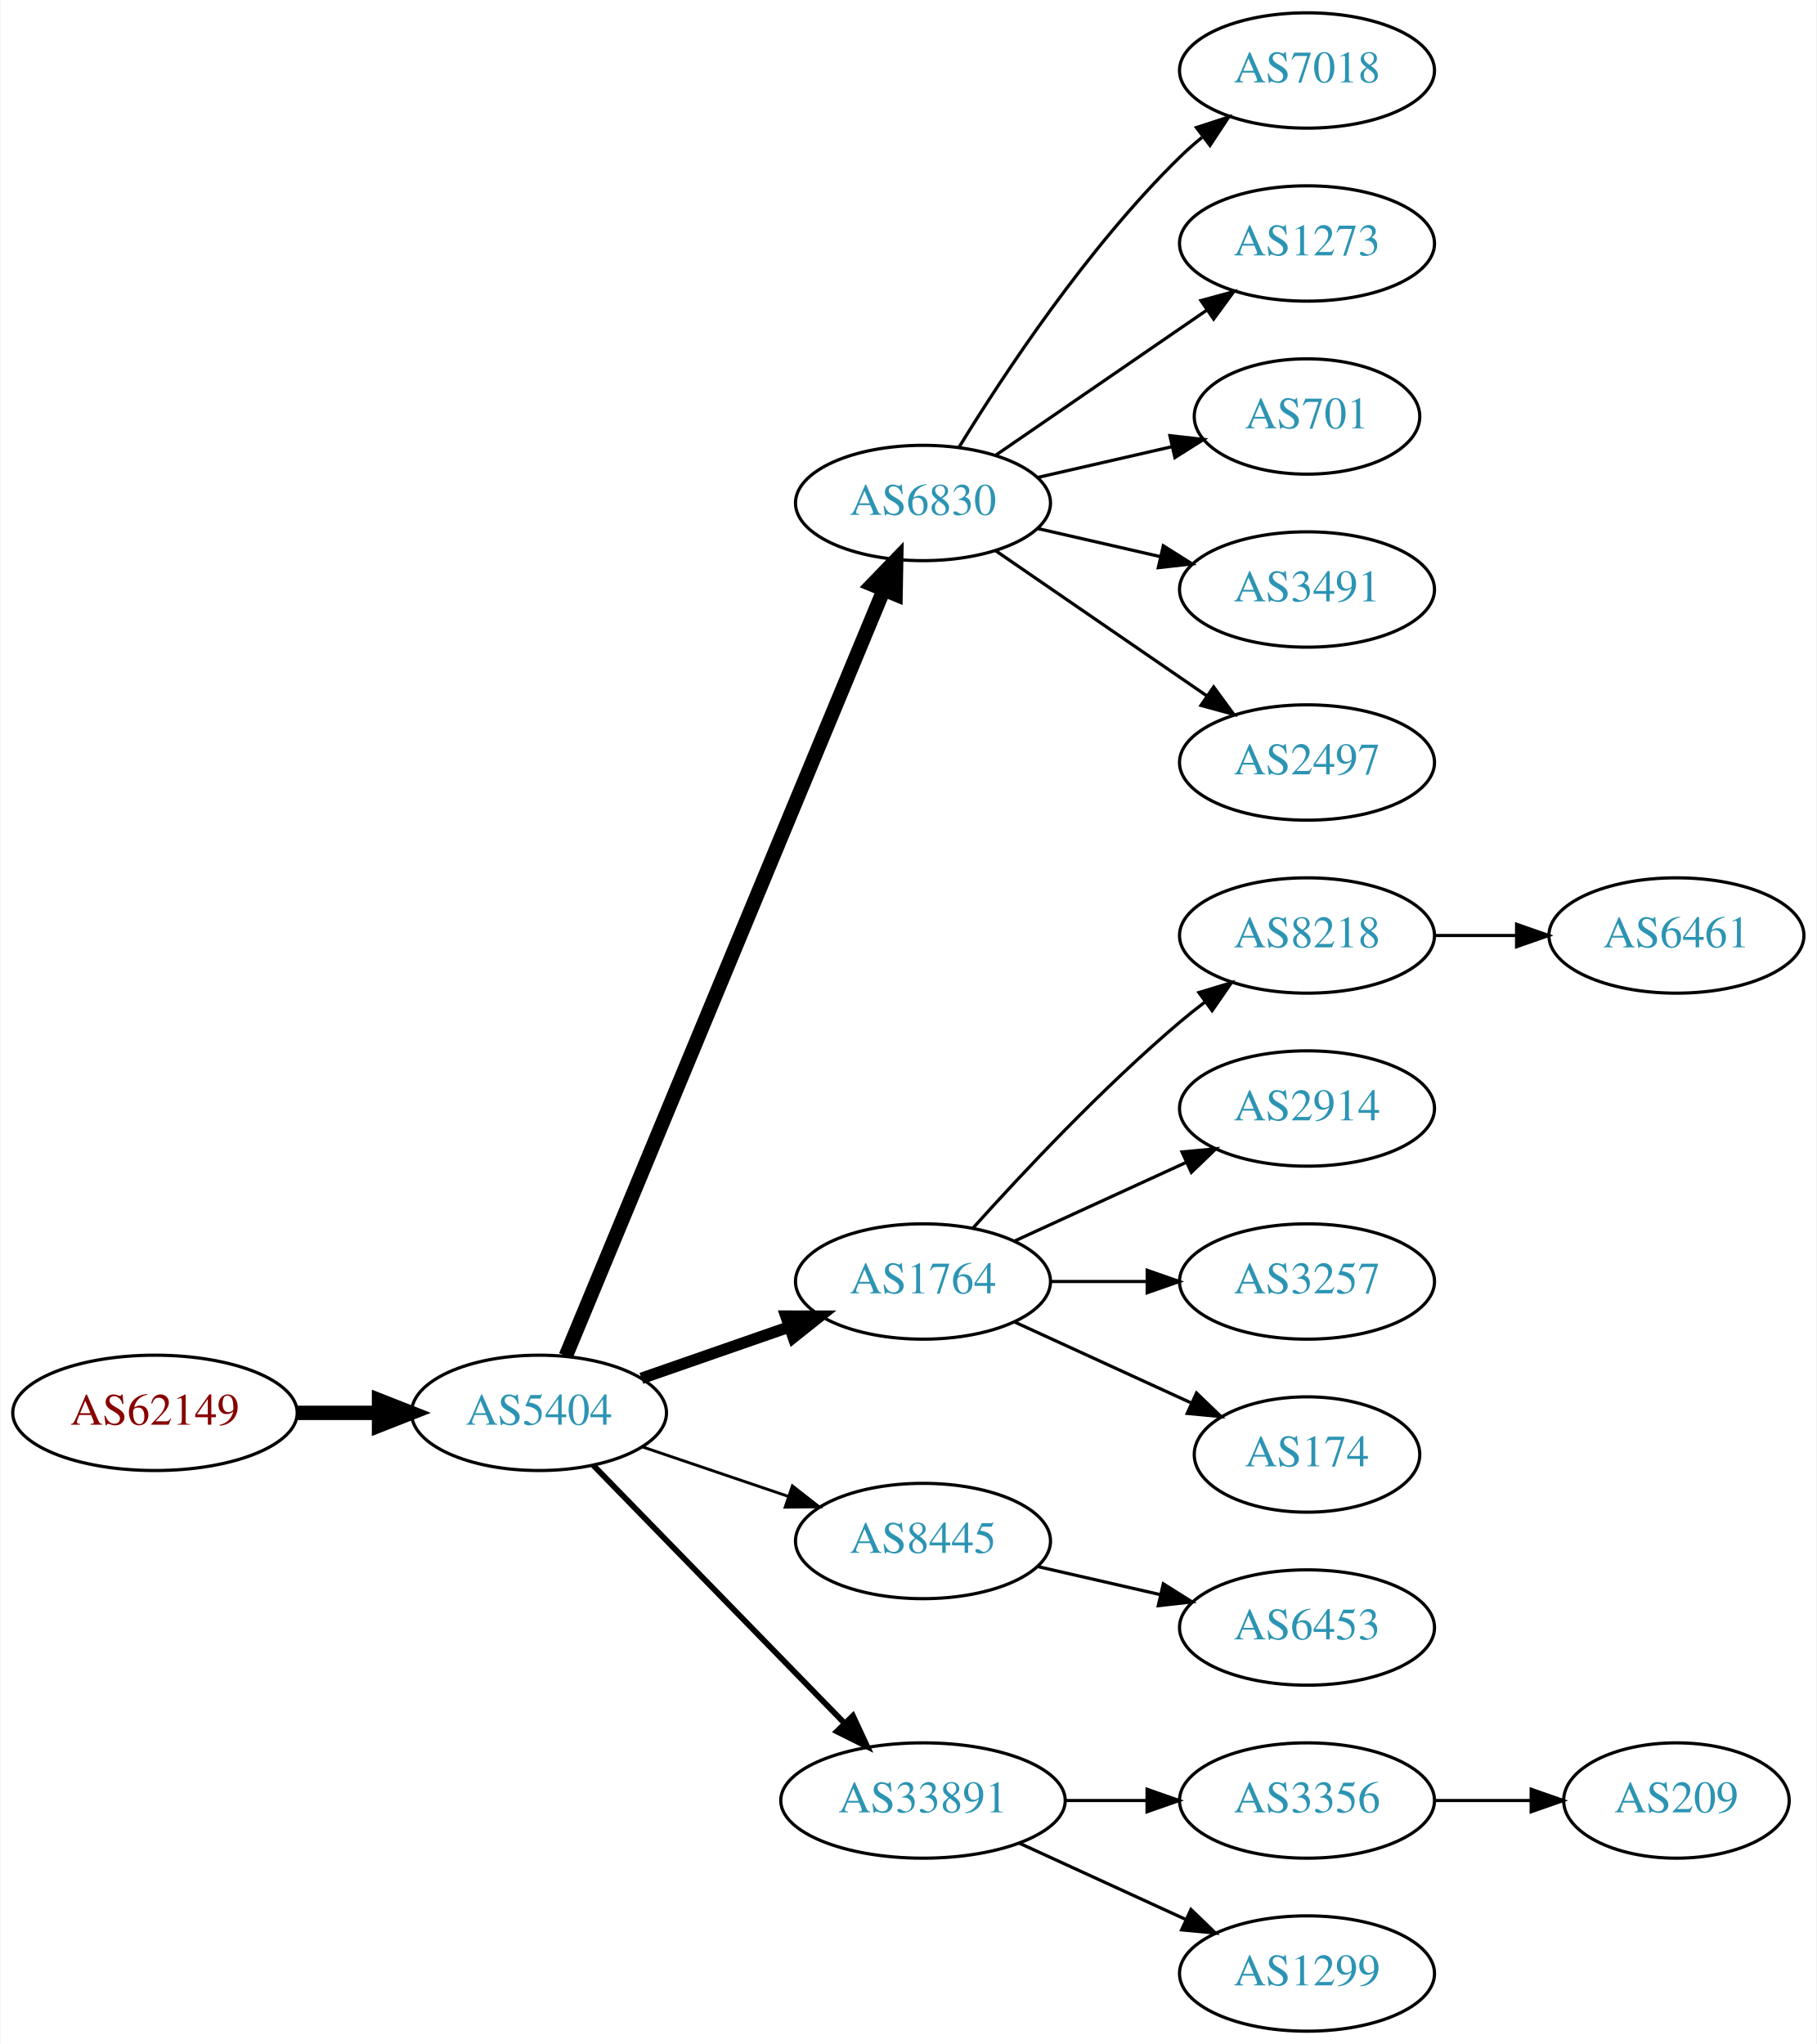
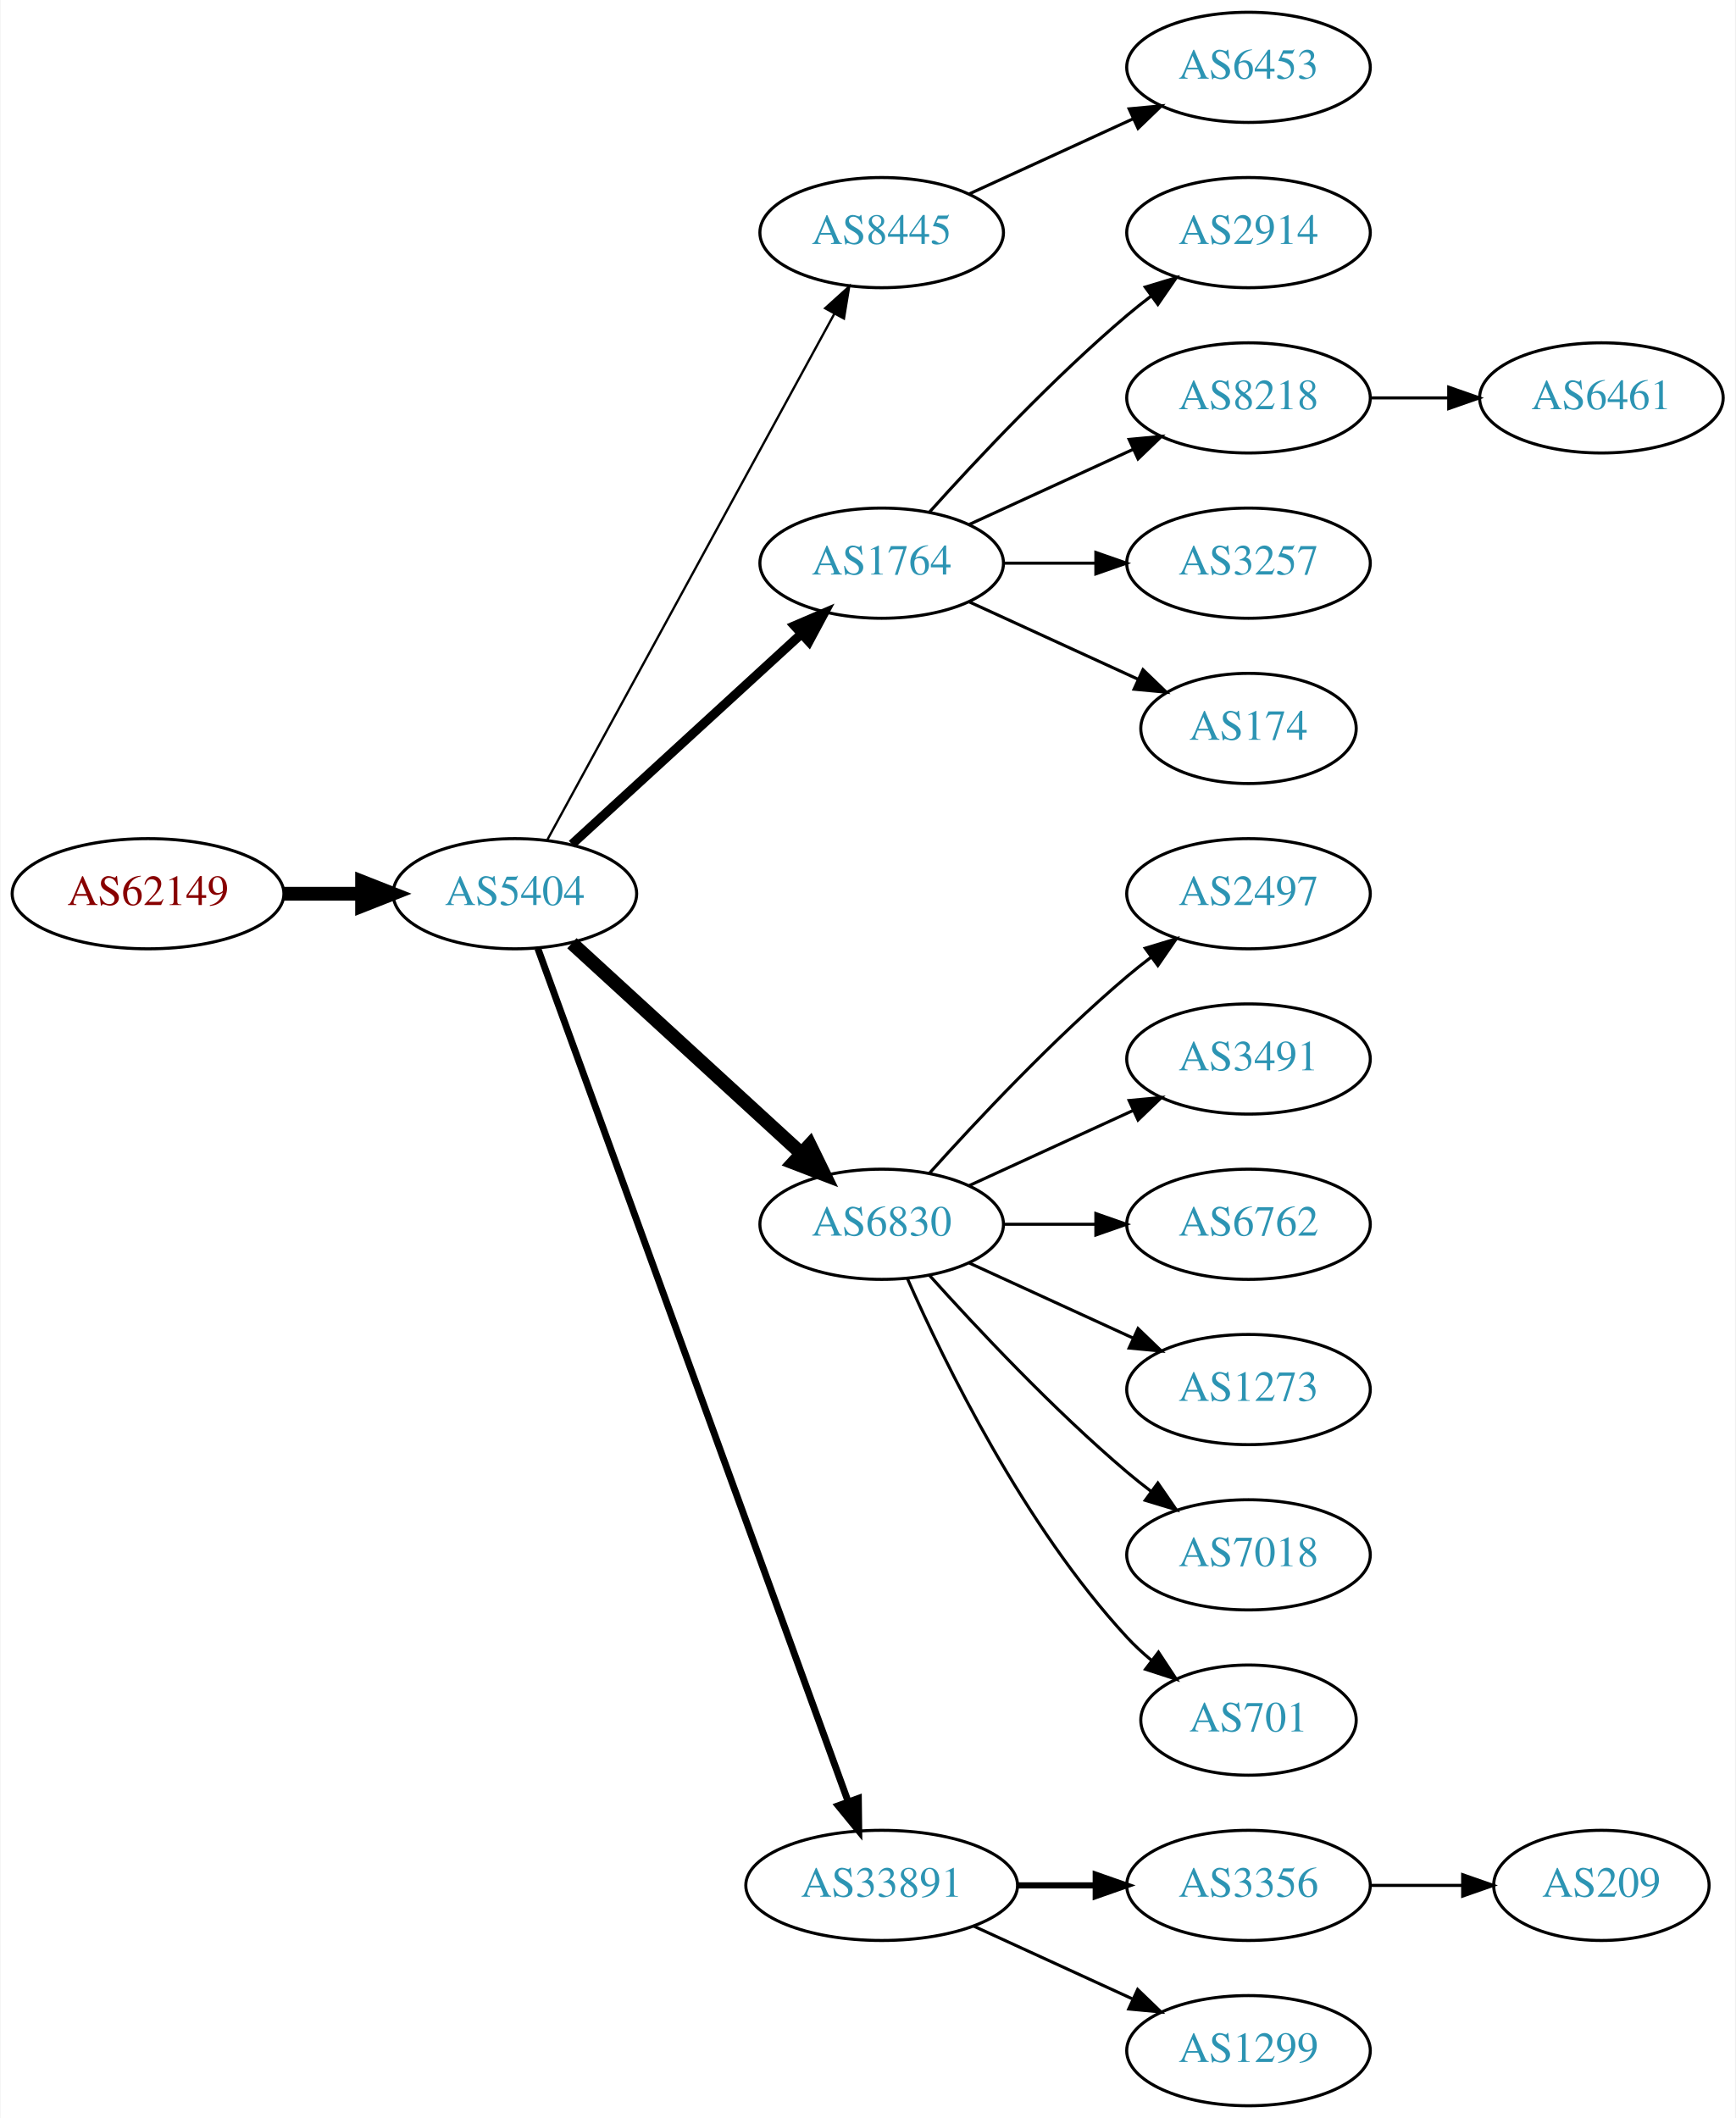
- <svg xmlns="http://www.w3.org/2000/svg" xmlns:xlink="http://www.w3.org/1999/xlink" width="567pt" height="638pt" viewBox="0.00 0.00 566.66 638.00">
-   <g id="graph0" class="graph" transform="scale(1 1) rotate(0) translate(4 634)">
-     <polygon fill="white" stroke="none" points="-4,4 -4,-634 562.663,-634 562.663,4 -4,4" />
+ <svg xmlns="http://www.w3.org/2000/svg" xmlns:xlink="http://www.w3.org/1999/xlink" width="567pt" height="692pt" viewBox="0.00 0.00 566.66 692.00">
+   <g id="graph0" class="graph" transform="scale(1 1) rotate(0) translate(4 688)">
+     <polygon fill="white" stroke="none" points="-4,4 -4,-688 562.663,-688 562.663,4 -4,4" />
    <g id="node1" class="node">
      <g id="a_node1">
        <a xlink:href="/asn/62149" xlink:title="AS62149 ~ Verein Kabel-TV Gerlos [AT]">
-           <ellipse fill="#ffffff" stroke="black" cx="44.196" cy="-193" rx="44.393" ry="18" />
-           <text text-anchor="middle" x="44.196" y="-189.3" font-family="Times,serif" font-size="14.00" fill="#880000">AS62149</text>
+           <ellipse fill="#ffffff" stroke="black" cx="44.196" cy="-396" rx="44.393" ry="18" />
+           <text text-anchor="middle" x="44.196" y="-392.3" font-family="Times,serif" font-size="14.00" fill="#880000">AS62149</text>
        </a>
      </g>
    </g>
    <g id="node2" class="node">
      <g id="a_node2">
        <a xlink:href="/asn/5404" xlink:title="AS5404 ~ ASN conova communications GmbH [AT]">
-           <ellipse fill="#ffffff" stroke="black" cx="164.039" cy="-193" rx="39.794" ry="18" />
-           <text text-anchor="middle" x="164.039" y="-189.3" font-family="Times,serif" font-size="14.00" fill="#2c94b3">AS5404</text>
+           <ellipse fill="#ffffff" stroke="black" cx="164.039" cy="-396" rx="39.794" ry="18" />
+           <text text-anchor="middle" x="164.039" y="-392.3" font-family="Times,serif" font-size="14.00" fill="#2c94b3">AS5404</text>
        </a>
      </g>
    </g>
    <g id="edge1" class="edge">
-       <path fill="none" stroke="black" stroke-width="4.5" d="M88.407,-193C96.72,-193 105.482,-193 113.965,-193" />
-       <polygon fill="black" stroke="black" stroke-width="4.5" points="114.123,-196.938 124.123,-193 114.123,-189.063 114.123,-196.938" />
+       <path fill="none" stroke="black" stroke-width="4.5" d="M88.407,-396C96.72,-396 105.482,-396 113.965,-396" />
+       <polygon fill="black" stroke="black" stroke-width="4.5" points="114.123,-399.938 124.123,-396 114.123,-392.063 114.123,-399.938" />
    </g>
    <g id="node3" class="node">
      <g id="a_node3">
-         <a xlink:href="/asn/6830" xlink:title="AS6830 ~ LGI-UPC [AT]">
-           <ellipse fill="#ffffff" stroke="black" cx="283.881" cy="-477" rx="39.794" ry="18" />
-           <text text-anchor="middle" x="283.881" y="-473.3" font-family="Times,serif" font-size="14.00" fill="#2c94b3">AS6830</text>
+         <a xlink:href="/asn/8445" xlink:title="AS8445 ~ SALZBURG-AG-AS [AT]">
+           <ellipse fill="#ffffff" stroke="black" cx="283.881" cy="-612" rx="39.794" ry="18" />
+           <text text-anchor="middle" x="283.881" y="-608.3" font-family="Times,serif" font-size="14.00" fill="#2c94b3">AS8445</text>
        </a>
      </g>
    </g>
    <g id="edge2" class="edge">
-       <path fill="none" stroke="black" stroke-width="4.5" d="M172.41,-210.765C192.374,-258.879 247.595,-391.96 271.55,-449.692" />
-       <polygon fill="black" stroke="black" stroke-width="4.5" points="268.043,-451.514 275.512,-459.241 275.317,-448.496 268.043,-451.514" />
+       <path fill="none" stroke="black" stroke-width="0.75" d="M174.682,-413.676C195.364,-451.584 244.076,-540.873 268.456,-585.559" />
+       <polygon fill="black" stroke="black" stroke-width="0.75" points="265.408,-587.28 273.27,-594.383 271.553,-583.928 265.408,-587.28" />
    </g>
    <g id="node4" class="node">
      <g id="a_node4">
        <a xlink:href="/asn/1764" xlink:title="AS1764 ~ NEXTLAYER-AS [AT]">
-           <ellipse fill="#ffffff" stroke="black" cx="283.881" cy="-234" rx="39.794" ry="18" />
-           <text text-anchor="middle" x="283.881" y="-230.3" font-family="Times,serif" font-size="14.00" fill="#2c94b3">AS1764</text>
+           <ellipse fill="#ffffff" stroke="black" cx="283.881" cy="-504" rx="39.794" ry="18" />
+           <text text-anchor="middle" x="283.881" y="-500.3" font-family="Times,serif" font-size="14.00" fill="#2c94b3">AS1764</text>
        </a>
      </g>
    </g>
    <g id="edge3" class="edge">
-       <path fill="none" stroke="black" stroke-width="3.6" d="M196,-203.772C210.097,-208.677 226.973,-214.548 242.087,-219.807" />
-       <polygon fill="black" stroke="black" stroke-width="3.6" points="241.122,-223.177 251.717,-223.157 243.423,-216.566 241.122,-223.177" />
+       <path fill="none" stroke="black" stroke-width="3" d="M182.681,-412.169C202.554,-430.382 235.016,-460.133 257.585,-480.817" />
+       <polygon fill="black" stroke="black" stroke-width="3" points="255.381,-483.545 265.118,-487.721 260.111,-478.384 255.381,-483.545" />
    </g>
    <g id="node5" class="node">
      <g id="a_node5">
-         <a xlink:href="/asn/8445" xlink:title="AS8445 ~ SALZBURG-AG-AS [AT]">
-           <ellipse fill="#ffffff" stroke="black" cx="283.881" cy="-153" rx="39.794" ry="18" />
-           <text text-anchor="middle" x="283.881" y="-149.3" font-family="Times,serif" font-size="14.00" fill="#2c94b3">AS8445</text>
+         <a xlink:href="/asn/6830" xlink:title="AS6830 ~ LGI-UPC [AT]">
+           <ellipse fill="#ffffff" stroke="black" cx="283.881" cy="-288" rx="39.794" ry="18" />
+           <text text-anchor="middle" x="283.881" y="-284.3" font-family="Times,serif" font-size="14.00" fill="#2c94b3">AS6830</text>
        </a>
      </g>
    </g>
    <g id="edge4" class="edge">
-       <path fill="none" stroke="black" stroke-width="0.9" d="M196.309,-182.386C210.292,-177.639 226.963,-171.981 241.925,-166.902" />
-       <polygon fill="black" stroke="black" stroke-width="0.9" points="243.12,-170.192 251.465,-163.664 240.87,-163.564 243.12,-170.192" />
+       <path fill="none" stroke="black" stroke-width="4.5" d="M182.681,-379.831C202.554,-361.618 235.016,-331.867 257.585,-311.183" />
+       <polygon fill="black" stroke="black" stroke-width="4.5" points="260.406,-313.939 265.118,-304.279 255.086,-308.133 260.406,-313.939" />
    </g>
    <g id="node6" class="node">
      <g id="a_node6">
        <a xlink:href="/asn/33891" xlink:title="AS33891 ~ CORE-BACKBONE GMBH GLOBAL NETWORK [DE]">
          <ellipse fill="#ffffff" stroke="black" cx="283.881" cy="-72" rx="44.393" ry="18" />
          <text text-anchor="middle" x="283.881" y="-68.3" font-family="Times,serif" font-size="14.00" fill="#2c94b3">AS33891</text>
        </a>
      </g>
    </g>
    <g id="edge5" class="edge">
-       <path fill="none" stroke="black" stroke-width="1.8" d="M180.931,-176.681C201.113,-155.959 236.102,-120.033 259.374,-96.137" />
-       <polygon fill="black" stroke="black" stroke-width="1.8" points="262.014,-98.442 266.484,-88.837 257,-93.558 262.014,-98.442" />
+       <path fill="none" stroke="black" stroke-width="2.25" d="M171.542,-378.119C191.099,-324.349 249.467,-163.871 272.941,-99.33" />
+       <polygon fill="black" stroke="black" stroke-width="2.25" points="276.269,-100.42 276.398,-89.826 269.69,-98.027 276.269,-100.42" />
    </g>
    <g id="node7" class="node">
      <g id="a_node7">
-         <a xlink:href="/asn/7018" xlink:title="AS7018 ~ AT&amp;T Services, Inc. [US]">
-           <ellipse fill="#ffffff" stroke="black" cx="403.724" cy="-612" rx="39.794" ry="18" />
-           <text text-anchor="middle" x="403.724" y="-608.3" font-family="Times,serif" font-size="14.00" fill="#2c94b3">AS7018</text>
+         <a xlink:href="/asn/6453" xlink:title="AS6453 ~ TATA COMMUNICATIONS (AMERICA) INC [US]">
+           <ellipse fill="#ffffff" stroke="black" cx="403.724" cy="-666" rx="39.794" ry="18" />
+           <text text-anchor="middle" x="403.724" y="-662.3" font-family="Times,serif" font-size="14.00" fill="#2c94b3">AS6453</text>
        </a>
      </g>
    </g>
    <g id="edge6" class="edge">
-       <path fill="none" stroke="black" d="M295.147,-494.44C308.955,-516.991 335.144,-556.722 364.077,-585 366.217,-587.092 368.535,-589.137 370.934,-591.106" />
-       <polygon fill="black" stroke="black" points="369.201,-594.185 379.276,-597.464 373.445,-588.618 369.201,-594.185" />
+       <path fill="none" stroke="black" d="M312.51,-624.661C328.467,-631.973 348.738,-641.261 366.02,-649.181" />
+       <polygon fill="black" stroke="black" points="364.719,-652.435 375.268,-653.419 367.635,-646.071 364.719,-652.435" />
    </g>
    <g id="node8" class="node">
      <g id="a_node8">
-         <a xlink:href="/asn/1273" xlink:title="AS1273 ~ Vodafone Group PLC [EU]">
-           <ellipse fill="#ffffff" stroke="black" cx="403.724" cy="-558" rx="39.794" ry="18" />
-           <text text-anchor="middle" x="403.724" y="-554.3" font-family="Times,serif" font-size="14.00" fill="#2c94b3">AS1273</text>
+         <a xlink:href="/asn/2914" xlink:title="AS2914 ~ NTT America, Inc. [US]">
+           <ellipse fill="#ffffff" stroke="black" cx="403.724" cy="-612" rx="39.794" ry="18" />
+           <text text-anchor="middle" x="403.724" y="-608.3" font-family="Times,serif" font-size="14.00" fill="#2c94b3">AS2914</text>
        </a>
      </g>
    </g>
    <g id="edge7" class="edge">
-       <path fill="none" stroke="black" d="M306.495,-491.857C324.984,-504.565 351.798,-522.995 372.427,-537.175" />
-       <polygon fill="black" stroke="black" points="370.624,-540.183 380.848,-542.963 374.589,-534.414 370.624,-540.183" />
+       <path fill="none" stroke="black" d="M299.527,-520.725C314.828,-537.765 339.925,-564.523 364.077,-585 366.574,-587.117 369.235,-589.232 371.946,-591.293" />
+       <polygon fill="black" stroke="black" points="369.983,-594.194 380.123,-597.266 374.112,-588.541 369.983,-594.194" />
    </g>
    <g id="node9" class="node">
      <g id="a_node9">
-         <a xlink:href="/asn/701" xlink:title="AS701 ~ UUNET [US]">
-           <ellipse fill="#ffffff" stroke="black" cx="403.724" cy="-504" rx="35.194" ry="18" />
-           <text text-anchor="middle" x="403.724" y="-500.3" font-family="Times,serif" font-size="14.00" fill="#2c94b3">AS701</text>
+         <a xlink:href="/asn/8218" xlink:title="AS8218 ~ legacy Neotelecoms [FR]">
+           <ellipse fill="#ffffff" stroke="black" cx="403.724" cy="-558" rx="39.794" ry="18" />
+           <text text-anchor="middle" x="403.724" y="-554.3" font-family="Times,serif" font-size="14.00" fill="#2c94b3">AS8218</text>
        </a>
      </g>
    </g>
    <g id="edge8" class="edge">
-       <path fill="none" stroke="black" d="M319.6,-484.955C332.693,-487.955 347.715,-491.396 361.356,-494.522" />
-       <polygon fill="black" stroke="black" points="360.934,-498.016 371.463,-496.838 362.497,-491.193 360.934,-498.016" />
+       <path fill="none" stroke="black" d="M312.51,-516.661C328.467,-523.973 348.738,-533.261 366.02,-541.181" />
+       <polygon fill="black" stroke="black" points="364.719,-544.435 375.268,-545.419 367.635,-538.071 364.719,-544.435" />
    </g>
    <g id="node10" class="node">
      <g id="a_node10">
-         <a xlink:href="/asn/3491" xlink:title="AS3491 ~ PCCW Global, Inc. [US]">
-           <ellipse fill="#ffffff" stroke="black" cx="403.724" cy="-450" rx="39.794" ry="18" />
-           <text text-anchor="middle" x="403.724" y="-446.3" font-family="Times,serif" font-size="14.00" fill="#2c94b3">AS3491</text>
+         <a xlink:href="/asn/3257" xlink:title="AS3257 ~ GTT [DE]">
+           <ellipse fill="#ffffff" stroke="black" cx="403.724" cy="-504" rx="39.794" ry="18" />
+           <text text-anchor="middle" x="403.724" y="-500.3" font-family="Times,serif" font-size="14.00" fill="#2c94b3">AS3257</text>
        </a>
      </g>
    </g>
    <g id="edge9" class="edge">
-       <path fill="none" stroke="black" d="M319.6,-469.045C331.6,-466.296 345.221,-463.175 357.914,-460.267" />
-       <polygon fill="black" stroke="black" points="358.88,-463.636 367.845,-457.991 357.316,-456.813 358.88,-463.636" />
+       <path fill="none" stroke="black" d="M323.794,-504C333.347,-504 343.697,-504 353.659,-504" />
+       <polygon fill="black" stroke="black" points="353.852,-507.5 363.852,-504 353.852,-500.5 353.852,-507.5" />
    </g>
    <g id="node11" class="node">
      <g id="a_node11">
+         <a xlink:href="/asn/174" xlink:title="AS174 ~ Cogent Communications [US]">
+           <ellipse fill="#ffffff" stroke="black" cx="403.724" cy="-450" rx="35.194" ry="18" />
+           <text text-anchor="middle" x="403.724" y="-446.3" font-family="Times,serif" font-size="14.00" fill="#2c94b3">AS174</text>
+         </a>
+       </g>
+     </g>
+     <g id="edge10" class="edge">
+       <path fill="none" stroke="black" d="M312.51,-491.339C328.926,-483.817 349.908,-474.202 367.505,-466.139" />
+       <polygon fill="black" stroke="black" points="369.249,-469.189 376.882,-461.842 366.333,-462.826 369.249,-469.189" />
+     </g>
+     <g id="node12" class="node">
+       <g id="a_node12">
        <a xlink:href="/asn/2497" xlink:title="AS2497 ~ Internet Initiative Japan Inc. [JP]">
          <ellipse fill="#ffffff" stroke="black" cx="403.724" cy="-396" rx="39.794" ry="18" />
          <text text-anchor="middle" x="403.724" y="-392.3" font-family="Times,serif" font-size="14.00" fill="#2c94b3">AS2497</text>
        </a>
      </g>
    </g>
-     <g id="edge10" class="edge">
-       <path fill="none" stroke="black" d="M306.495,-462.143C324.984,-449.435 351.798,-431.005 372.427,-416.825" />
-       <polygon fill="black" stroke="black" points="374.589,-419.586 380.848,-411.037 370.624,-413.817 374.589,-419.586" />
-     </g>
-     <g id="node12" class="node">
-       <g id="a_node12">
-         <a xlink:href="/asn/8218" xlink:title="AS8218 ~ legacy Neotelecoms [FR]">
-           <ellipse fill="#ffffff" stroke="black" cx="403.724" cy="-342" rx="39.794" ry="18" />
-           <text text-anchor="middle" x="403.724" y="-338.3" font-family="Times,serif" font-size="14.00" fill="#2c94b3">AS8218</text>
-         </a>
-       </g>
-     </g>
    <g id="edge11" class="edge">
-       <path fill="none" stroke="black" d="M299.527,-250.725C314.828,-267.765 339.925,-294.523 364.077,-315 366.574,-317.117 369.235,-319.232 371.946,-321.293" />
-       <polygon fill="black" stroke="black" points="369.983,-324.194 380.123,-327.266 374.112,-318.541 369.983,-324.194" />
+       <path fill="none" stroke="black" d="M299.527,-304.725C314.828,-321.765 339.925,-348.523 364.077,-369 366.574,-371.117 369.235,-373.232 371.946,-375.293" />
+       <polygon fill="black" stroke="black" points="369.983,-378.194 380.123,-381.266 374.112,-372.541 369.983,-378.194" />
    </g>
    <g id="node13" class="node">
      <g id="a_node13">
-         <a xlink:href="/asn/2914" xlink:title="AS2914 ~ NTT America, Inc. [US]">
-           <ellipse fill="#ffffff" stroke="black" cx="403.724" cy="-288" rx="39.794" ry="18" />
-           <text text-anchor="middle" x="403.724" y="-284.3" font-family="Times,serif" font-size="14.00" fill="#2c94b3">AS2914</text>
+         <a xlink:href="/asn/3491" xlink:title="AS3491 ~ PCCW Global, Inc. [US]">
+           <ellipse fill="#ffffff" stroke="black" cx="403.724" cy="-342" rx="39.794" ry="18" />
+           <text text-anchor="middle" x="403.724" y="-338.3" font-family="Times,serif" font-size="14.00" fill="#2c94b3">AS3491</text>
        </a>
      </g>
    </g>
    <g id="edge12" class="edge">
-       <path fill="none" stroke="black" d="M312.51,-246.661C328.467,-253.973 348.738,-263.261 366.02,-271.181" />
-       <polygon fill="black" stroke="black" points="364.719,-274.435 375.268,-275.419 367.635,-268.071 364.719,-274.435" />
+       <path fill="none" stroke="black" d="M312.51,-300.661C328.467,-307.973 348.738,-317.261 366.02,-325.181" />
+       <polygon fill="black" stroke="black" points="364.719,-328.435 375.268,-329.419 367.635,-322.071 364.719,-328.435" />
    </g>
    <g id="node14" class="node">
      <g id="a_node14">
-         <a xlink:href="/asn/3257" xlink:title="AS3257 ~ GTT [DE]">
-           <ellipse fill="#ffffff" stroke="black" cx="403.724" cy="-234" rx="39.794" ry="18" />
-           <text text-anchor="middle" x="403.724" y="-230.3" font-family="Times,serif" font-size="14.00" fill="#2c94b3">AS3257</text>
+         <a xlink:href="/asn/6762" xlink:title="AS6762 ~ TELECOM ITALIA SPARKLE S.p.A. [IT]">
+           <ellipse fill="#ffffff" stroke="black" cx="403.724" cy="-288" rx="39.794" ry="18" />
+           <text text-anchor="middle" x="403.724" y="-284.3" font-family="Times,serif" font-size="14.00" fill="#2c94b3">AS6762</text>
        </a>
      </g>
    </g>
    <g id="edge13" class="edge">
-       <path fill="none" stroke="black" d="M323.794,-234C333.347,-234 343.697,-234 353.659,-234" />
-       <polygon fill="black" stroke="black" points="353.852,-237.5 363.852,-234 353.852,-230.5 353.852,-237.5" />
+       <path fill="none" stroke="black" d="M323.794,-288C333.347,-288 343.697,-288 353.659,-288" />
+       <polygon fill="black" stroke="black" points="353.852,-291.5 363.852,-288 353.852,-284.5 353.852,-291.5" />
    </g>
    <g id="node15" class="node">
      <g id="a_node15">
-         <a xlink:href="/asn/174" xlink:title="AS174 ~ Cogent Communications [US]">
-           <ellipse fill="#ffffff" stroke="black" cx="403.724" cy="-180" rx="35.194" ry="18" />
-           <text text-anchor="middle" x="403.724" y="-176.3" font-family="Times,serif" font-size="14.00" fill="#2c94b3">AS174</text>
+         <a xlink:href="/asn/1273" xlink:title="AS1273 ~ Vodafone Group PLC [EU]">
+           <ellipse fill="#ffffff" stroke="black" cx="403.724" cy="-234" rx="39.794" ry="18" />
+           <text text-anchor="middle" x="403.724" y="-230.3" font-family="Times,serif" font-size="14.00" fill="#2c94b3">AS1273</text>
        </a>
      </g>
    </g>
    <g id="edge14" class="edge">
-       <path fill="none" stroke="black" d="M312.51,-221.339C328.926,-213.817 349.908,-204.202 367.505,-196.139" />
-       <polygon fill="black" stroke="black" points="369.249,-199.189 376.882,-191.842 366.333,-192.826 369.249,-199.189" />
+       <path fill="none" stroke="black" d="M312.51,-275.339C328.467,-268.027 348.738,-258.739 366.02,-250.819" />
+       <polygon fill="black" stroke="black" points="367.635,-253.929 375.268,-246.581 364.719,-247.565 367.635,-253.929" />
+     </g>
+     <g id="node16" class="node">
+       <g id="a_node16">
+         <a xlink:href="/asn/7018" xlink:title="AS7018 ~ AT&amp;T Services, Inc. [US]">
+           <ellipse fill="#ffffff" stroke="black" cx="403.724" cy="-180" rx="39.794" ry="18" />
+           <text text-anchor="middle" x="403.724" y="-176.3" font-family="Times,serif" font-size="14.00" fill="#2c94b3">AS7018</text>
+         </a>
+       </g>
+     </g>
+     <g id="edge15" class="edge">
+       <path fill="none" stroke="black" d="M299.527,-271.275C314.828,-254.235 339.925,-227.477 364.077,-207 366.574,-204.883 369.235,-202.768 371.946,-200.707" />
+       <polygon fill="black" stroke="black" points="374.112,-203.459 380.123,-194.734 369.983,-197.806 374.112,-203.459" />
    </g>
    <g id="node17" class="node">
      <g id="a_node17">
-         <a xlink:href="/asn/6453" xlink:title="AS6453 ~ TATA COMMUNICATIONS (AMERICA) INC [US]">
-           <ellipse fill="#ffffff" stroke="black" cx="403.724" cy="-126" rx="39.794" ry="18" />
-           <text text-anchor="middle" x="403.724" y="-122.3" font-family="Times,serif" font-size="14.00" fill="#2c94b3">AS6453</text>
+         <a xlink:href="/asn/701" xlink:title="AS701 ~ UUNET [US]">
+           <ellipse fill="#ffffff" stroke="black" cx="403.724" cy="-126" rx="35.194" ry="18" />
+           <text text-anchor="middle" x="403.724" y="-122.3" font-family="Times,serif" font-size="14.00" fill="#2c94b3">AS701</text>
        </a>
      </g>
    </g>
    <g id="edge16" class="edge">
-       <path fill="none" stroke="black" d="M319.6,-145.045C331.6,-142.296 345.221,-139.175 357.914,-136.267" />
-       <polygon fill="black" stroke="black" points="358.88,-139.636 367.845,-133.991 357.316,-132.813 358.88,-139.636" />
+       <path fill="none" stroke="black" d="M292.297,-270.239C304.365,-242.817 330.337,-189.527 364.077,-153 366.483,-150.396 369.18,-147.9 372.003,-145.551" />
+       <polygon fill="black" stroke="black" points="374.312,-148.191 380.147,-139.347 370.071,-142.622 374.312,-148.191" />
    </g>
    <g id="node18" class="node">
      <g id="a_node18">
        <a xlink:href="/asn/3356" xlink:title="AS3356 ~ Level 3 Parent, LLC [US]">
          <ellipse fill="#ffffff" stroke="black" cx="403.724" cy="-72" rx="39.794" ry="18" />
          <text text-anchor="middle" x="403.724" y="-68.3" font-family="Times,serif" font-size="14.00" fill="#2c94b3">AS3356</text>
        </a>
      </g>
    </g>
    <g id="edge17" class="edge">
-       <path fill="none" stroke="black" d="M328.092,-72C336.405,-72 345.168,-72 353.65,-72" />
-       <polygon fill="black" stroke="black" points="353.809,-75.5 363.809,-72 353.809,-68.5 353.809,-75.5" />
+       <path fill="none" stroke="black" stroke-width="2" d="M328.092,-72C336.405,-72 345.168,-72 353.65,-72" />
+       <polygon fill="black" stroke="black" stroke-width="2" points="353.809,-75.5 363.809,-72 353.809,-68.5 353.809,-75.5" />
    </g>
    <g id="node19" class="node">
      <g id="a_node19">
        <a xlink:href="/asn/1299" xlink:title="AS1299 ~ Telia Carrier [EU]">
          <ellipse fill="#ffffff" stroke="black" cx="403.724" cy="-18" rx="39.794" ry="18" />
          <text text-anchor="middle" x="403.724" y="-14.3" font-family="Times,serif" font-size="14.00" fill="#2c94b3">AS1299</text>
        </a>
      </g>
    </g>
    <g id="edge18" class="edge">
      <path fill="none" stroke="black" d="M314.011,-58.652C329.622,-51.498 349.02,-42.609 365.692,-34.969" />
      <polygon fill="black" stroke="black" points="367.511,-37.986 375.144,-30.638 364.595,-31.622 367.511,-37.986" />
    </g>
-     <g id="node16" class="node">
-       <g id="a_node16">
+     <g id="node21" class="node">
+       <g id="a_node21">
        <a xlink:href="/asn/6461" xlink:title="AS6461 ~ Zayo Bandwidth [US]">
-           <ellipse fill="#ffffff" stroke="black" cx="519.017" cy="-342" rx="39.794" ry="18" />
-           <text text-anchor="middle" x="519.017" y="-338.3" font-family="Times,serif" font-size="14.00" fill="#2c94b3">AS6461</text>
-         </a>
-       </g>
-     </g>
-     <g id="edge15" class="edge">
-       <path fill="none" stroke="black" d="M443.396,-342C451.599,-342 460.363,-342 468.895,-342" />
-       <polygon fill="black" stroke="black" points="469.134,-345.5 479.134,-342 469.134,-338.5 469.134,-345.5" />
+           <ellipse fill="#ffffff" stroke="black" cx="519.017" cy="-558" rx="39.794" ry="18" />
+           <text text-anchor="middle" x="519.017" y="-554.3" font-family="Times,serif" font-size="14.00" fill="#2c94b3">AS6461</text>
+         </a>
+       </g>
+     </g>
+     <g id="edge20" class="edge">
+       <path fill="none" stroke="black" d="M443.396,-558C451.599,-558 460.363,-558 468.895,-558" />
+       <polygon fill="black" stroke="black" points="469.134,-561.5 479.134,-558 469.134,-554.5 469.134,-561.5" />
    </g>
    <g id="node20" class="node">
      <g id="a_node20">
        <a xlink:href="/asn/209" xlink:title="AS209 ~ CenturyLink Communications, LLC [US]">
          <ellipse fill="#ffffff" stroke="black" cx="519.017" cy="-72" rx="35.194" ry="18" />
          <text text-anchor="middle" x="519.017" y="-68.3" font-family="Times,serif" font-size="14.00" fill="#2c94b3">AS209</text>
        </a>
      </g>
    </g>
    <g id="edge19" class="edge">
      <path fill="none" stroke="black" d="M443.396,-72C453.101,-72 463.592,-72 473.555,-72" />
      <polygon fill="black" stroke="black" points="473.691,-75.5 483.691,-72 473.691,-68.5 473.691,-75.5" />
    </g>
  </g>
</svg>
